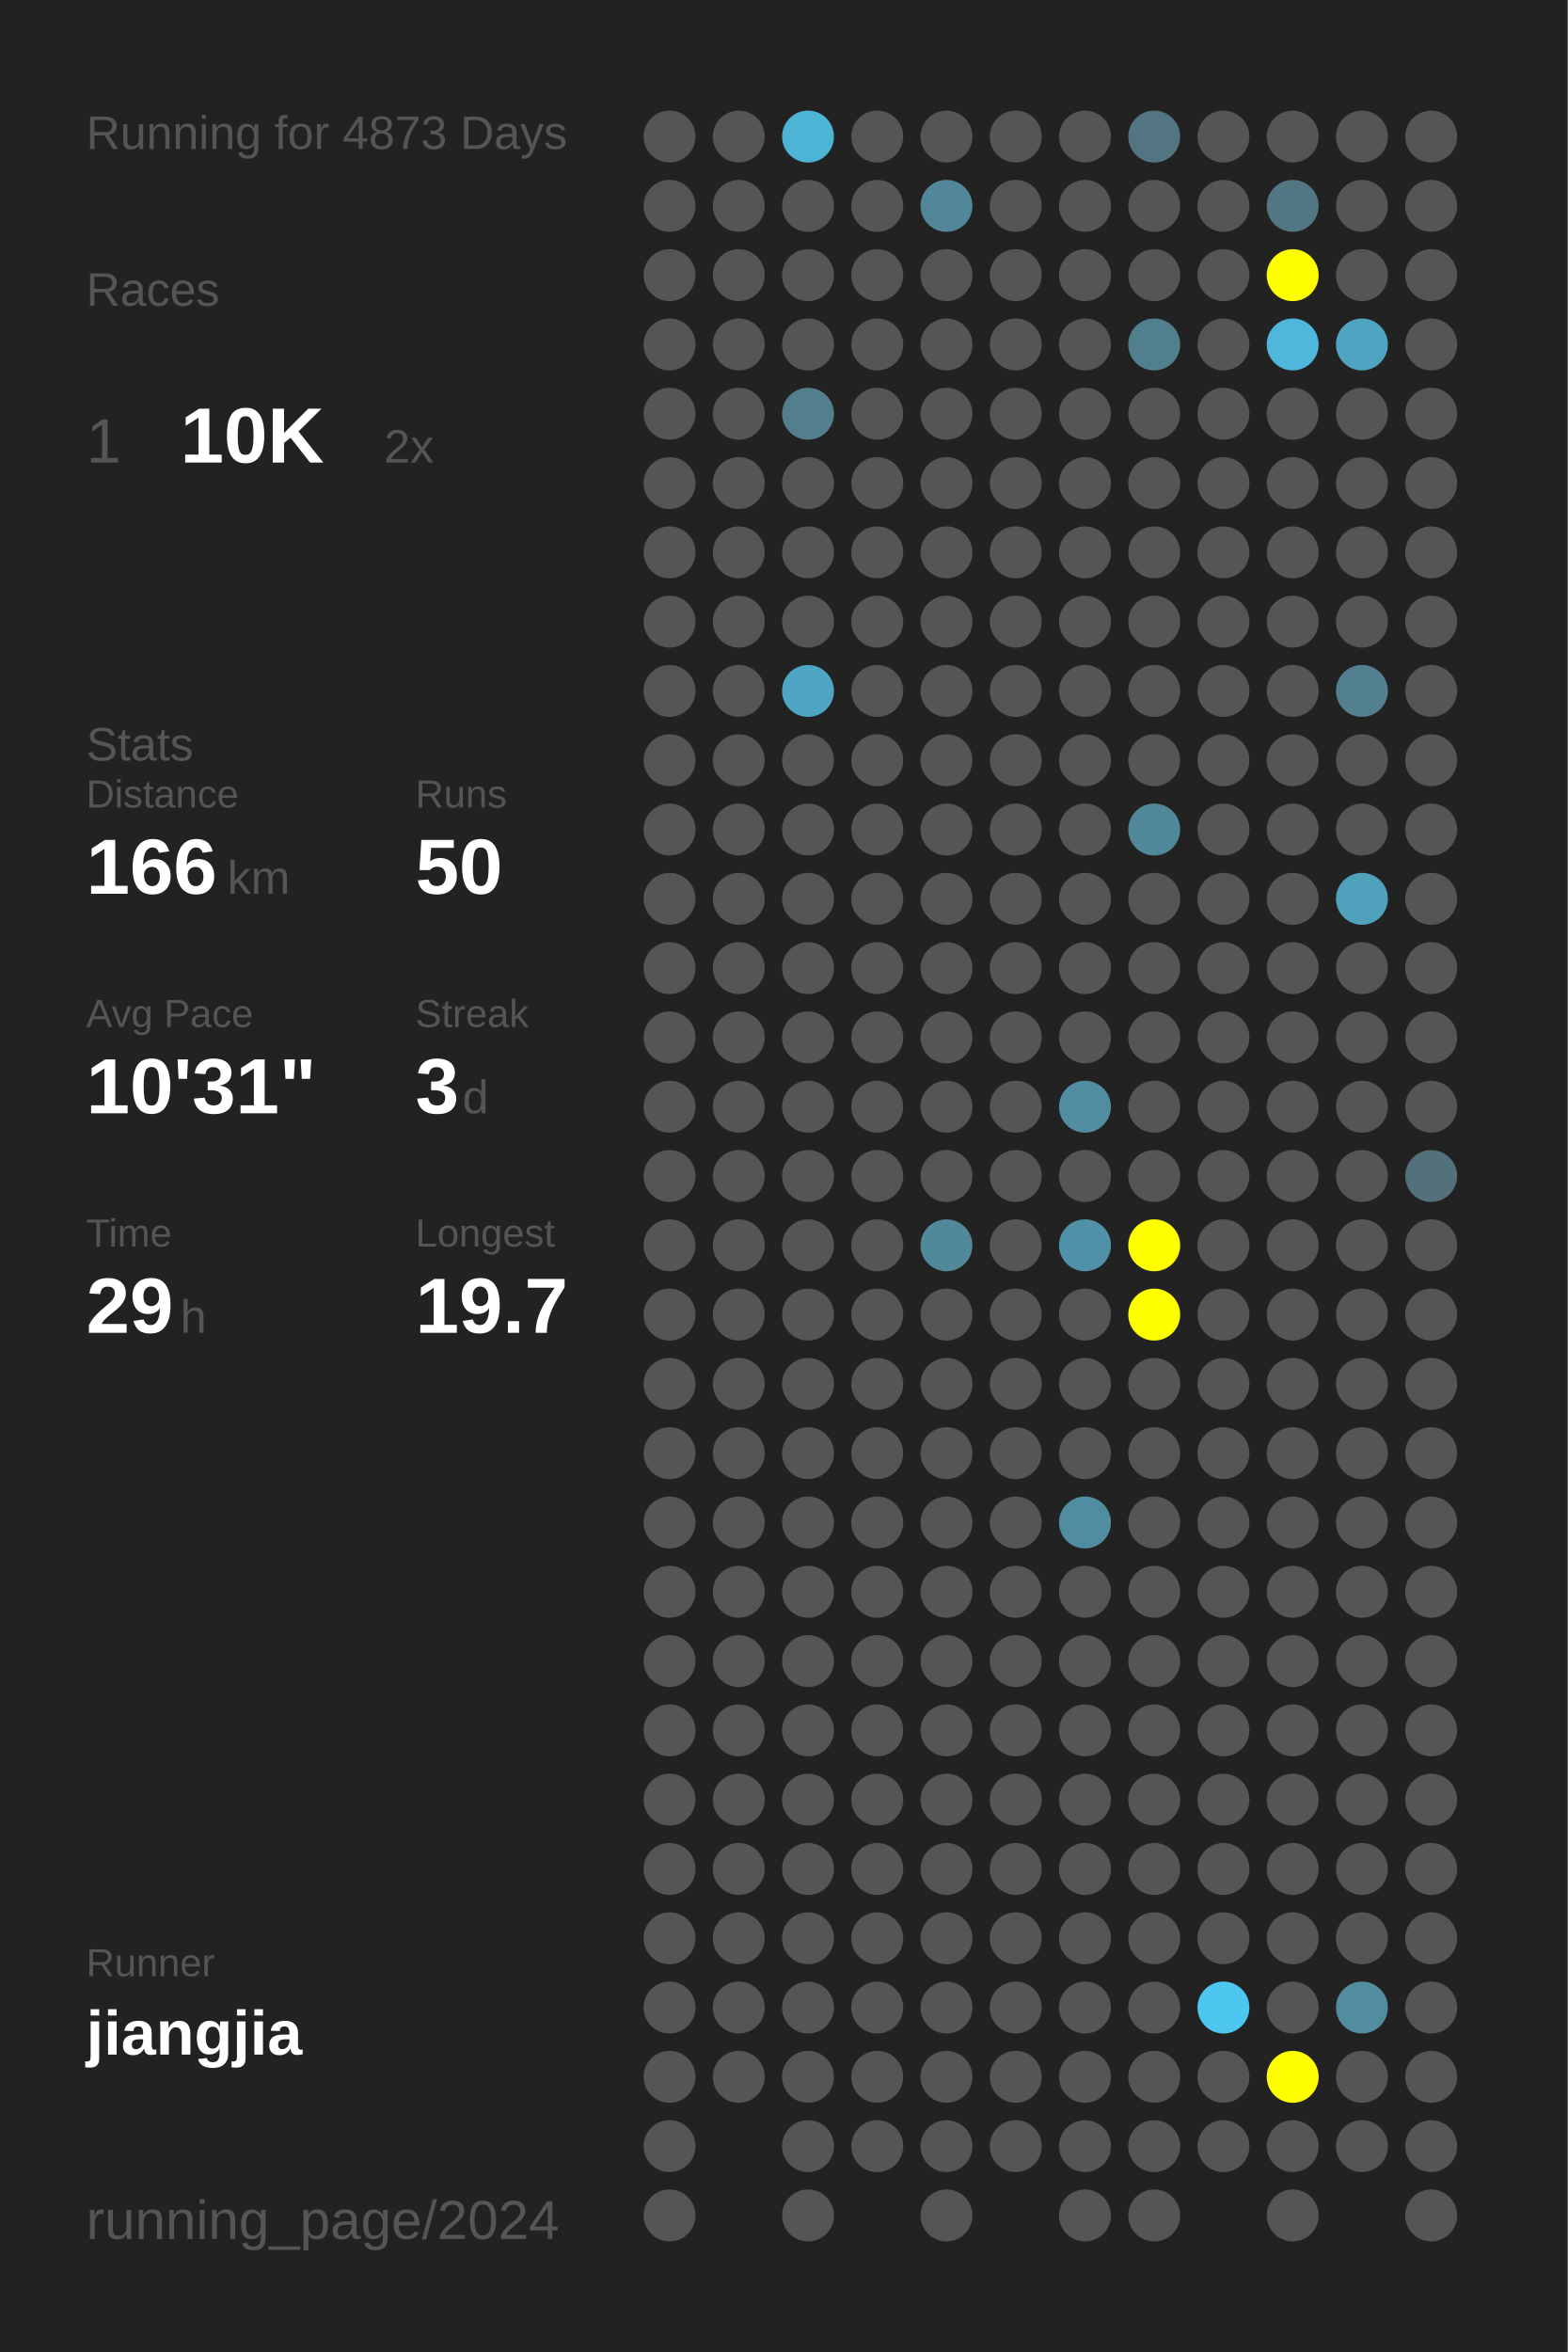
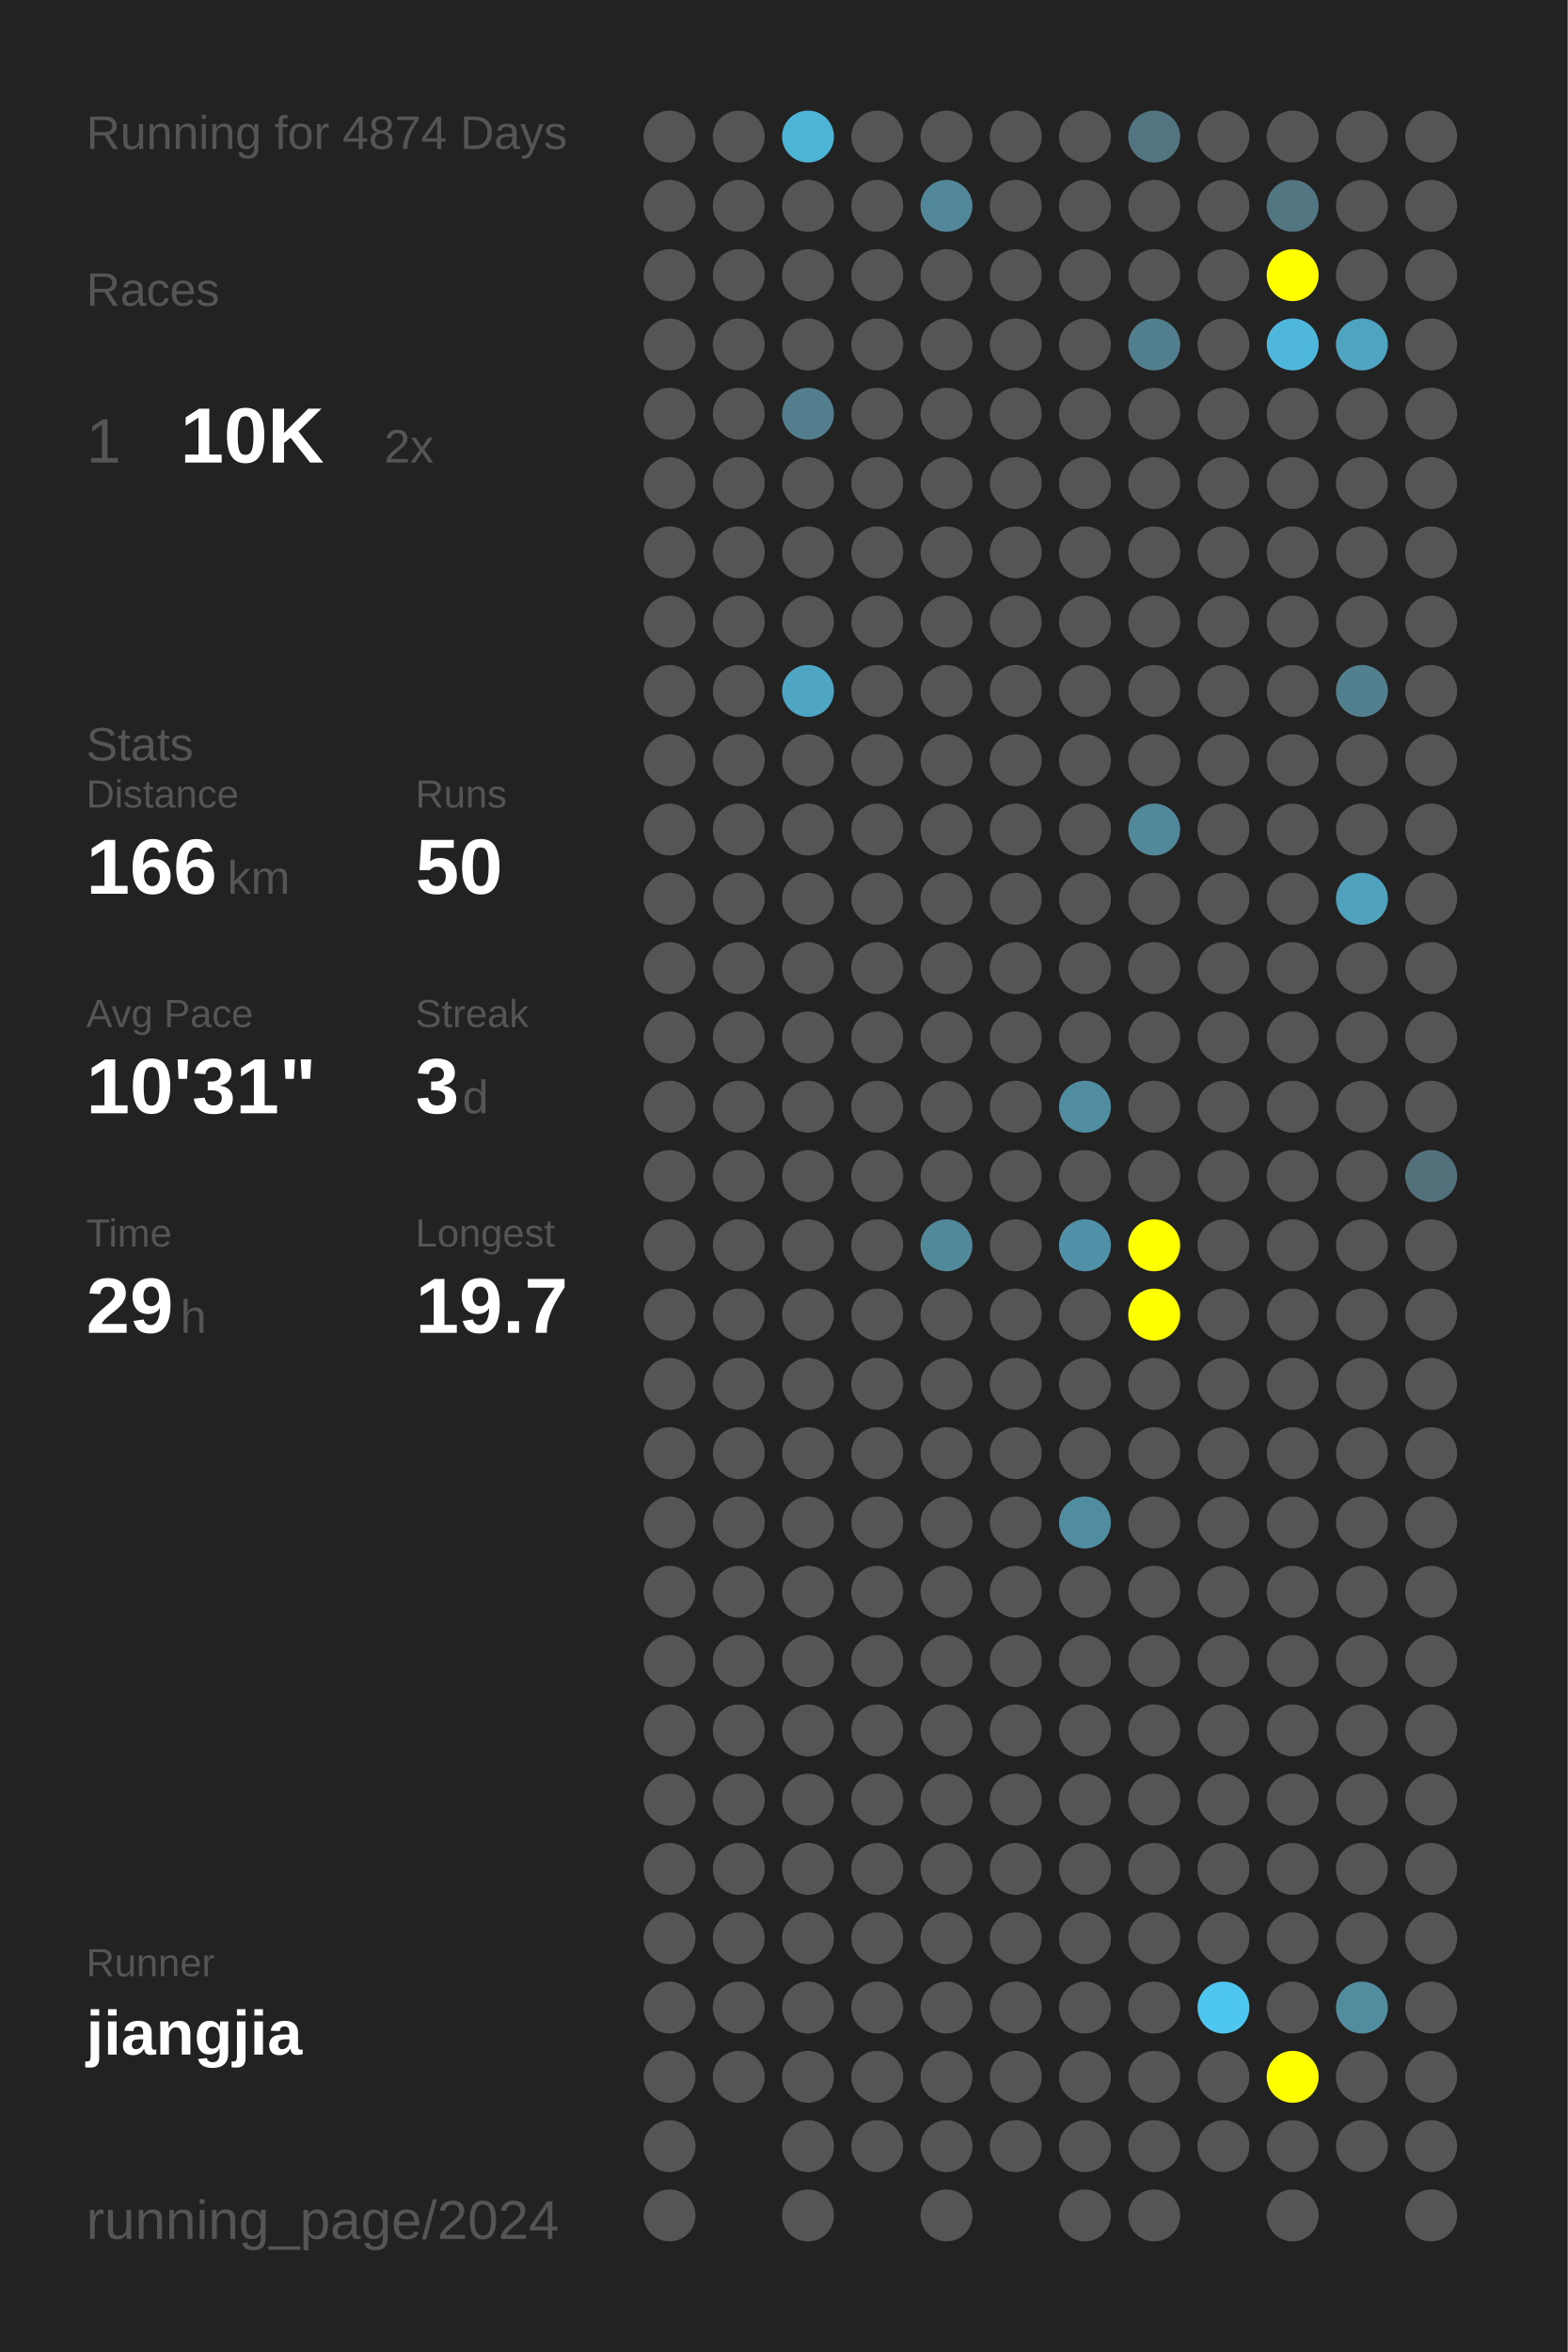
<svg xmlns="http://www.w3.org/2000/svg" baseProfile="full" height="300mm" version="1.1" viewBox="0,0,200,300" width="200mm">
  <defs />
  <rect fill="#222222" height="300" width="200" x="0" y="0" />
-   <text fill="#555555" style="font-size:6px; font-family:Arial;" x="11" y="19">Running for 4873 Days</text>
+   <text fill="#555555" style="font-size:6px; font-family:Arial;" x="11" y="19">Running for 4874 Days</text>
  <text fill="#555555" style="font-size:6px; font-family:Arial;" x="11" y="39">Races</text>
  <text fill="#555555" style="font-size:8px; font-family:Arial;" x="11" y="59">1</text>
  <text fill="#FFFFFF" style="font-size:10px; font-family:Arial; font-weight:bold;" x="23" y="59">10K</text>
  <text fill="#555555" style="font-size:6px; font-family:Arial;" x="49" y="59">2x</text>
  <text fill="#555555" style="font-size:6px; font-family:Arial;" x="11" y="97">Stats</text>
  <text fill="#555555" style="font-size:5px; font-family:Arial;" x="11" y="103">Distance</text>
  <text fill="#FFFFFF" style="font-size:10px; font-family:Arial; font-weight:bold;" x="11" y="114">166</text>
  <text fill="#555555" style="font-size:6px; font-family:Arial;" x="29" y="114">km</text>
  <text fill="#555555" style="font-size:5px; font-family:Arial;" x="53" y="103">Runs</text>
  <text fill="#FFFFFF" style="font-size:10px; font-family:Arial; font-weight:bold;" x="53" y="114">50</text>
  <text fill="#555555" style="font-size:5px; font-family:Arial;" x="11" y="131">Avg Pace</text>
  <text fill="#FFFFFF" style="font-size:10px; font-family:Arial; font-weight:bold;" x="11" y="142">10'31"</text>
  <text fill="#555555" style="font-size:5px; font-family:Arial;" x="53" y="131">Streak</text>
  <text fill="#FFFFFF" style="font-size:10px; font-family:Arial; font-weight:bold;" x="53" y="142">3</text>
  <text fill="#555555" style="font-size:6px; font-family:Arial;" x="59" y="142">d</text>
  <text fill="#555555" style="font-size:5px; font-family:Arial;" x="11" y="159">Time</text>
  <text fill="#FFFFFF" style="font-size:10px; font-family:Arial; font-weight:bold;" x="11" y="170">29</text>
  <text fill="#555555" style="font-size:6px; font-family:Arial;" x="23" y="170">h</text>
  <text fill="#555555" style="font-size:5px; font-family:Arial;" x="53" y="159">Longest</text>
  <text fill="#FFFFFF" style="font-size:10px; font-family:Arial; font-weight:bold;" x="53" y="170">19.7</text>
  <text fill="#555555" style="font-size:5px; font-family:Arial;" x="11" y="252.065">Runner</text>
  <text fill="#FFFFFF" style="font-size:8px; font-family:Arial; font-weight:bold;" x="11" y="262.065">jiangjia</text>
  <text fill="#555555" style="font-size:7px; font-family:Arial;" x="11" y="285.581">running_page/2024</text>
  <circle cx="85.417" cy="17.419" fill="#555555" r="3.312" />
  <circle cx="85.417" cy="26.258" fill="#555555" r="3.312" />
  <circle cx="85.417" cy="35.097" fill="#555555" r="3.312" />
  <circle cx="85.417" cy="43.935" fill="#555555" r="3.312" />
  <circle cx="85.417" cy="52.774" fill="#555555" r="3.312" />
  <circle cx="85.417" cy="61.613" fill="#555555" r="3.312" />
  <circle cx="85.417" cy="70.452" fill="#555555" r="3.312" />
  <circle cx="85.417" cy="79.29" fill="#555555" r="3.312" />
  <circle cx="85.417" cy="88.129" fill="#555555" r="3.312" />
  <circle cx="85.417" cy="96.968" fill="#555555" r="3.312" />
  <circle cx="85.417" cy="105.806" fill="#555555" r="3.312" />
  <circle cx="85.417" cy="114.645" fill="#555555" r="3.312" />
  <circle cx="85.417" cy="123.484" fill="#555555" r="3.312" />
  <circle cx="85.417" cy="132.323" fill="#555555" r="3.312" />
  <circle cx="85.417" cy="141.161" fill="#555555" r="3.312" />
  <circle cx="85.417" cy="150" fill="#555555" r="3.312" />
  <circle cx="85.417" cy="158.839" fill="#555555" r="3.312" />
  <circle cx="85.417" cy="167.677" fill="#555555" r="3.312" />
  <circle cx="85.417" cy="176.516" fill="#555555" r="3.312" />
  <circle cx="85.417" cy="185.355" fill="#555555" r="3.312" />
  <circle cx="85.417" cy="194.194" fill="#555555" r="3.312" />
  <circle cx="85.417" cy="203.032" fill="#555555" r="3.312" />
  <circle cx="85.417" cy="211.871" fill="#555555" r="3.312" />
  <circle cx="85.417" cy="220.71" fill="#555555" r="3.312" />
  <circle cx="85.417" cy="229.548" fill="#555555" r="3.312" />
  <circle cx="85.417" cy="238.387" fill="#555555" r="3.312" />
  <circle cx="85.417" cy="247.226" fill="#555555" r="3.312" />
  <circle cx="85.417" cy="256.065" fill="#555555" r="3.312" />
  <circle cx="85.417" cy="264.903" fill="#555555" r="3.312" />
  <circle cx="85.417" cy="273.742" fill="#555555" r="3.312" />
  <circle cx="85.417" cy="282.581" fill="#555555" r="3.312" />
  <circle cx="94.25" cy="17.419" fill="#555555" r="3.312" />
  <circle cx="94.25" cy="26.258" fill="#555555" r="3.312" />
  <circle cx="94.25" cy="35.097" fill="#555555" r="3.312" />
  <circle cx="94.25" cy="43.935" fill="#555555" r="3.312" />
  <circle cx="94.25" cy="52.774" fill="#555555" r="3.312" />
  <circle cx="94.25" cy="61.613" fill="#555555" r="3.312" />
  <circle cx="94.25" cy="70.452" fill="#555555" r="3.312" />
  <circle cx="94.25" cy="79.29" fill="#555555" r="3.312" />
  <circle cx="94.25" cy="88.129" fill="#555555" r="3.312" />
  <circle cx="94.25" cy="96.968" fill="#555555" r="3.312" />
  <circle cx="94.25" cy="105.806" fill="#555555" r="3.312" />
  <circle cx="94.25" cy="114.645" fill="#555555" r="3.312" />
  <circle cx="94.25" cy="123.484" fill="#555555" r="3.312" />
  <circle cx="94.25" cy="132.323" fill="#555555" r="3.312" />
  <circle cx="94.25" cy="141.161" fill="#555555" r="3.312" />
  <circle cx="94.25" cy="150" fill="#555555" r="3.312" />
  <circle cx="94.25" cy="158.839" fill="#555555" r="3.312" />
  <circle cx="94.25" cy="167.677" fill="#555555" r="3.312" />
  <circle cx="94.25" cy="176.516" fill="#555555" r="3.312" />
  <circle cx="94.25" cy="185.355" fill="#555555" r="3.312" />
  <circle cx="94.25" cy="194.194" fill="#555555" r="3.312" />
  <circle cx="94.25" cy="203.032" fill="#555555" r="3.312" />
  <circle cx="94.25" cy="211.871" fill="#555555" r="3.312" />
  <circle cx="94.25" cy="220.71" fill="#555555" r="3.312" />
  <circle cx="94.25" cy="229.548" fill="#555555" r="3.312" />
  <circle cx="94.25" cy="238.387" fill="#555555" r="3.312" />
  <circle cx="94.25" cy="247.226" fill="#555555" r="3.312" />
  <circle cx="94.25" cy="256.065" fill="#555555" r="3.312" />
  <circle cx="94.25" cy="264.903" fill="#555555" r="3.312" />
  <circle cx="103.083" cy="17.419" fill="#4eb4d6" r="3.312" />
  <circle cx="103.083" cy="26.258" fill="#555555" r="3.312" />
  <circle cx="103.083" cy="35.097" fill="#555555" r="3.312" />
  <circle cx="103.083" cy="43.935" fill="#555555" r="3.312" />
  <circle cx="103.083" cy="52.774" fill="#527e8d" r="3.312" />
  <circle cx="103.083" cy="61.613" fill="#555555" r="3.312" />
  <circle cx="103.083" cy="70.452" fill="#555555" r="3.312" />
  <circle cx="103.083" cy="79.29" fill="#555555" r="3.312" />
  <circle cx="103.083" cy="88.129" fill="#4fa6c4" r="3.312" />
  <circle cx="103.083" cy="96.968" fill="#555555" r="3.312" />
  <circle cx="103.083" cy="105.806" fill="#555555" r="3.312" />
  <circle cx="103.083" cy="114.645" fill="#555555" r="3.312" />
  <circle cx="103.083" cy="123.484" fill="#555555" r="3.312" />
  <circle cx="103.083" cy="132.323" fill="#555555" r="3.312" />
  <circle cx="103.083" cy="141.161" fill="#555555" r="3.312" />
  <circle cx="103.083" cy="150" fill="#555555" r="3.312" />
  <circle cx="103.083" cy="158.839" fill="#555555" r="3.312" />
  <circle cx="103.083" cy="167.677" fill="#555555" r="3.312" />
  <circle cx="103.083" cy="176.516" fill="#555555" r="3.312" />
  <circle cx="103.083" cy="185.355" fill="#555555" r="3.312" />
  <circle cx="103.083" cy="194.194" fill="#555555" r="3.312" />
  <circle cx="103.083" cy="203.032" fill="#555555" r="3.312" />
  <circle cx="103.083" cy="211.871" fill="#555555" r="3.312" />
  <circle cx="103.083" cy="220.71" fill="#555555" r="3.312" />
  <circle cx="103.083" cy="229.548" fill="#555555" r="3.312" />
  <circle cx="103.083" cy="238.387" fill="#555555" r="3.312" />
  <circle cx="103.083" cy="247.226" fill="#555555" r="3.312" />
  <circle cx="103.083" cy="256.065" fill="#555555" r="3.312" />
  <circle cx="103.083" cy="264.903" fill="#555555" r="3.312" />
  <circle cx="103.083" cy="273.742" fill="#555555" r="3.312" />
  <circle cx="103.083" cy="282.581" fill="#555555" r="3.312" />
  <circle cx="111.917" cy="17.419" fill="#555555" r="3.312" />
  <circle cx="111.917" cy="26.258" fill="#555555" r="3.312" />
  <circle cx="111.917" cy="35.097" fill="#555555" r="3.312" />
  <circle cx="111.917" cy="43.935" fill="#555555" r="3.312" />
  <circle cx="111.917" cy="52.774" fill="#555555" r="3.312" />
  <circle cx="111.917" cy="61.613" fill="#555555" r="3.312" />
  <circle cx="111.917" cy="70.452" fill="#555555" r="3.312" />
  <circle cx="111.917" cy="79.29" fill="#555555" r="3.312" />
  <circle cx="111.917" cy="88.129" fill="#555555" r="3.312" />
  <circle cx="111.917" cy="96.968" fill="#555555" r="3.312" />
  <circle cx="111.917" cy="105.806" fill="#555555" r="3.312" />
  <circle cx="111.917" cy="114.645" fill="#555555" r="3.312" />
  <circle cx="111.917" cy="123.484" fill="#555555" r="3.312" />
  <circle cx="111.917" cy="132.323" fill="#555555" r="3.312" />
  <circle cx="111.917" cy="141.161" fill="#555555" r="3.312" />
  <circle cx="111.917" cy="150" fill="#555555" r="3.312" />
  <circle cx="111.917" cy="158.839" fill="#555555" r="3.312" />
  <circle cx="111.917" cy="167.677" fill="#555555" r="3.312" />
  <circle cx="111.917" cy="176.516" fill="#555555" r="3.312" />
  <circle cx="111.917" cy="185.355" fill="#555555" r="3.312" />
  <circle cx="111.917" cy="194.194" fill="#555555" r="3.312" />
  <circle cx="111.917" cy="203.032" fill="#555555" r="3.312" />
  <circle cx="111.917" cy="211.871" fill="#555555" r="3.312" />
  <circle cx="111.917" cy="220.71" fill="#555555" r="3.312" />
  <circle cx="111.917" cy="229.548" fill="#555555" r="3.312" />
  <circle cx="111.917" cy="238.387" fill="#555555" r="3.312" />
  <circle cx="111.917" cy="247.226" fill="#555555" r="3.312" />
  <circle cx="111.917" cy="256.065" fill="#555555" r="3.312" />
  <circle cx="111.917" cy="264.903" fill="#555555" r="3.312" />
  <circle cx="111.917" cy="273.742" fill="#555555" r="3.312" />
  <circle cx="120.75" cy="17.419" fill="#555555" r="3.312" />
  <circle cx="120.75" cy="26.258" fill="#518799" r="3.312" />
  <circle cx="120.75" cy="35.097" fill="#555555" r="3.312" />
  <circle cx="120.75" cy="43.935" fill="#555555" r="3.312" />
  <circle cx="120.75" cy="52.774" fill="#555555" r="3.312" />
  <circle cx="120.75" cy="61.613" fill="#555555" r="3.312" />
  <circle cx="120.75" cy="70.452" fill="#555555" r="3.312" />
  <circle cx="120.75" cy="79.29" fill="#555555" r="3.312" />
  <circle cx="120.75" cy="88.129" fill="#555555" r="3.312" />
  <circle cx="120.75" cy="96.968" fill="#555555" r="3.312" />
  <circle cx="120.75" cy="105.806" fill="#555555" r="3.312" />
  <circle cx="120.75" cy="114.645" fill="#555555" r="3.312" />
  <circle cx="120.75" cy="123.484" fill="#555555" r="3.312" />
  <circle cx="120.75" cy="132.323" fill="#555555" r="3.312" />
  <circle cx="120.75" cy="141.161" fill="#555555" r="3.312" />
  <circle cx="120.75" cy="150" fill="#555555" r="3.312" />
  <circle cx="120.75" cy="158.839" fill="#51889a" r="3.312" />
  <circle cx="120.75" cy="167.677" fill="#555555" r="3.312" />
  <circle cx="120.75" cy="176.516" fill="#555555" r="3.312" />
  <circle cx="120.75" cy="185.355" fill="#555555" r="3.312" />
  <circle cx="120.75" cy="194.194" fill="#555555" r="3.312" />
  <circle cx="120.75" cy="203.032" fill="#555555" r="3.312" />
  <circle cx="120.75" cy="211.871" fill="#555555" r="3.312" />
  <circle cx="120.75" cy="220.71" fill="#555555" r="3.312" />
  <circle cx="120.75" cy="229.548" fill="#555555" r="3.312" />
  <circle cx="120.75" cy="238.387" fill="#555555" r="3.312" />
  <circle cx="120.75" cy="247.226" fill="#555555" r="3.312" />
  <circle cx="120.75" cy="256.065" fill="#555555" r="3.312" />
  <circle cx="120.75" cy="264.903" fill="#555555" r="3.312" />
  <circle cx="120.75" cy="273.742" fill="#555555" r="3.312" />
  <circle cx="120.75" cy="282.581" fill="#555555" r="3.312" />
  <circle cx="129.583" cy="17.419" fill="#555555" r="3.312" />
  <circle cx="129.583" cy="26.258" fill="#555555" r="3.312" />
  <circle cx="129.583" cy="35.097" fill="#555555" r="3.312" />
  <circle cx="129.583" cy="43.935" fill="#555555" r="3.312" />
  <circle cx="129.583" cy="52.774" fill="#555555" r="3.312" />
  <circle cx="129.583" cy="61.613" fill="#555555" r="3.312" />
  <circle cx="129.583" cy="70.452" fill="#555555" r="3.312" />
  <circle cx="129.583" cy="79.29" fill="#555555" r="3.312" />
  <circle cx="129.583" cy="88.129" fill="#555555" r="3.312" />
  <circle cx="129.583" cy="96.968" fill="#555555" r="3.312" />
  <circle cx="129.583" cy="105.806" fill="#555555" r="3.312" />
  <circle cx="129.583" cy="114.645" fill="#555555" r="3.312" />
  <circle cx="129.583" cy="123.484" fill="#555555" r="3.312" />
  <circle cx="129.583" cy="132.323" fill="#555555" r="3.312" />
  <circle cx="129.583" cy="141.161" fill="#555555" r="3.312" />
  <circle cx="129.583" cy="150" fill="#555555" r="3.312" />
  <circle cx="129.583" cy="158.839" fill="#555555" r="3.312" />
  <circle cx="129.583" cy="167.677" fill="#555555" r="3.312" />
  <circle cx="129.583" cy="176.516" fill="#555555" r="3.312" />
  <circle cx="129.583" cy="185.355" fill="#555555" r="3.312" />
  <circle cx="129.583" cy="194.194" fill="#555555" r="3.312" />
  <circle cx="129.583" cy="203.032" fill="#555555" r="3.312" />
  <circle cx="129.583" cy="211.871" fill="#555555" r="3.312" />
  <circle cx="129.583" cy="220.71" fill="#555555" r="3.312" />
  <circle cx="129.583" cy="229.548" fill="#555555" r="3.312" />
  <circle cx="129.583" cy="238.387" fill="#555555" r="3.312" />
  <circle cx="129.583" cy="247.226" fill="#555555" r="3.312" />
  <circle cx="129.583" cy="256.065" fill="#555555" r="3.312" />
  <circle cx="129.583" cy="264.903" fill="#555555" r="3.312" />
  <circle cx="129.583" cy="273.742" fill="#555555" r="3.312" />
  <circle cx="138.417" cy="17.419" fill="#555555" r="3.312" />
  <circle cx="138.417" cy="26.258" fill="#555555" r="3.312" />
  <circle cx="138.417" cy="35.097" fill="#555555" r="3.312" />
  <circle cx="138.417" cy="43.935" fill="#555555" r="3.312" />
  <circle cx="138.417" cy="52.774" fill="#555555" r="3.312" />
  <circle cx="138.417" cy="61.613" fill="#555555" r="3.312" />
  <circle cx="138.417" cy="70.452" fill="#555555" r="3.312" />
  <circle cx="138.417" cy="79.29" fill="#555555" r="3.312" />
  <circle cx="138.417" cy="88.129" fill="#555555" r="3.312" />
  <circle cx="138.417" cy="96.968" fill="#555555" r="3.312" />
  <circle cx="138.417" cy="105.806" fill="#555555" r="3.312" />
  <circle cx="138.417" cy="114.645" fill="#555555" r="3.312" />
  <circle cx="138.417" cy="123.484" fill="#555555" r="3.312" />
  <circle cx="138.417" cy="132.323" fill="#555555" r="3.312" />
  <circle cx="138.417" cy="141.161" fill="#518da1" r="3.312" />
  <circle cx="138.417" cy="150" fill="#555555" r="3.312" />
  <circle cx="138.417" cy="158.839" fill="#5191a7" r="3.312" />
  <circle cx="138.417" cy="167.677" fill="#555555" r="3.312" />
  <circle cx="138.417" cy="176.516" fill="#555555" r="3.312" />
  <circle cx="138.417" cy="185.355" fill="#555555" r="3.312" />
  <circle cx="138.417" cy="194.194" fill="#518da1" r="3.312" />
  <circle cx="138.417" cy="203.032" fill="#555555" r="3.312" />
  <circle cx="138.417" cy="211.871" fill="#555555" r="3.312" />
  <circle cx="138.417" cy="220.71" fill="#555555" r="3.312" />
  <circle cx="138.417" cy="229.548" fill="#555555" r="3.312" />
  <circle cx="138.417" cy="238.387" fill="#555555" r="3.312" />
  <circle cx="138.417" cy="247.226" fill="#555555" r="3.312" />
  <circle cx="138.417" cy="256.065" fill="#555555" r="3.312" />
  <circle cx="138.417" cy="264.903" fill="#555555" r="3.312" />
  <circle cx="138.417" cy="273.742" fill="#555555" r="3.312" />
  <circle cx="138.417" cy="282.581" fill="#555555" r="3.312" />
  <circle cx="147.25" cy="17.419" fill="#527581" r="3.312" />
  <circle cx="147.25" cy="26.258" fill="#555555" r="3.312" />
  <circle cx="147.25" cy="35.097" fill="#555555" r="3.312" />
  <circle cx="147.25" cy="43.935" fill="#527f8e" r="3.312" />
  <circle cx="147.25" cy="52.774" fill="#555555" r="3.312" />
  <circle cx="147.25" cy="61.613" fill="#555555" r="3.312" />
  <circle cx="147.25" cy="70.452" fill="#555555" r="3.312" />
  <circle cx="147.25" cy="79.29" fill="#555555" r="3.312" />
  <circle cx="147.25" cy="88.129" fill="#555555" r="3.312" />
  <circle cx="147.25" cy="96.968" fill="#555555" r="3.312" />
  <circle cx="147.25" cy="105.806" fill="#51889a" r="3.312" />
  <circle cx="147.25" cy="114.645" fill="#555555" r="3.312" />
  <circle cx="147.25" cy="123.484" fill="#555555" r="3.312" />
  <circle cx="147.25" cy="132.323" fill="#555555" r="3.312" />
  <circle cx="147.25" cy="141.161" fill="#555555" r="3.312" />
  <circle cx="147.25" cy="150" fill="#555555" r="3.312" />
  <circle cx="147.25" cy="158.839" fill="#FFFF00" r="3.312" />
  <circle cx="147.25" cy="167.677" fill="#FFFF00" r="3.312" />
  <circle cx="147.25" cy="176.516" fill="#555555" r="3.312" />
  <circle cx="147.25" cy="185.355" fill="#555555" r="3.312" />
  <circle cx="147.25" cy="194.194" fill="#555555" r="3.312" />
  <circle cx="147.25" cy="203.032" fill="#555555" r="3.312" />
  <circle cx="147.25" cy="211.871" fill="#555555" r="3.312" />
  <circle cx="147.25" cy="220.71" fill="#555555" r="3.312" />
  <circle cx="147.25" cy="229.548" fill="#555555" r="3.312" />
  <circle cx="147.25" cy="238.387" fill="#555555" r="3.312" />
  <circle cx="147.25" cy="247.226" fill="#555555" r="3.312" />
  <circle cx="147.25" cy="256.065" fill="#555555" r="3.312" />
  <circle cx="147.25" cy="264.903" fill="#555555" r="3.312" />
  <circle cx="147.25" cy="273.742" fill="#555555" r="3.312" />
  <circle cx="147.25" cy="282.581" fill="#555555" r="3.312" />
  <circle cx="156.083" cy="17.419" fill="#555555" r="3.312" />
  <circle cx="156.083" cy="26.258" fill="#555555" r="3.312" />
  <circle cx="156.083" cy="35.097" fill="#555555" r="3.312" />
  <circle cx="156.083" cy="43.935" fill="#555555" r="3.312" />
  <circle cx="156.083" cy="52.774" fill="#555555" r="3.312" />
  <circle cx="156.083" cy="61.613" fill="#555555" r="3.312" />
  <circle cx="156.083" cy="70.452" fill="#555555" r="3.312" />
  <circle cx="156.083" cy="79.29" fill="#555555" r="3.312" />
  <circle cx="156.083" cy="88.129" fill="#555555" r="3.312" />
  <circle cx="156.083" cy="96.968" fill="#555555" r="3.312" />
  <circle cx="156.083" cy="105.806" fill="#555555" r="3.312" />
  <circle cx="156.083" cy="114.645" fill="#555555" r="3.312" />
  <circle cx="156.083" cy="123.484" fill="#555555" r="3.312" />
  <circle cx="156.083" cy="132.323" fill="#555555" r="3.312" />
  <circle cx="156.083" cy="141.161" fill="#555555" r="3.312" />
  <circle cx="156.083" cy="150" fill="#555555" r="3.312" />
  <circle cx="156.083" cy="158.839" fill="#555555" r="3.312" />
  <circle cx="156.083" cy="167.677" fill="#555555" r="3.312" />
  <circle cx="156.083" cy="176.516" fill="#555555" r="3.312" />
  <circle cx="156.083" cy="185.355" fill="#555555" r="3.312" />
  <circle cx="156.083" cy="194.194" fill="#555555" r="3.312" />
  <circle cx="156.083" cy="203.032" fill="#555555" r="3.312" />
  <circle cx="156.083" cy="211.871" fill="#555555" r="3.312" />
  <circle cx="156.083" cy="220.71" fill="#555555" r="3.312" />
  <circle cx="156.083" cy="229.548" fill="#555555" r="3.312" />
  <circle cx="156.083" cy="238.387" fill="#555555" r="3.312" />
  <circle cx="156.083" cy="247.226" fill="#555555" r="3.312" />
  <circle cx="156.083" cy="256.065" fill="#4dc7f0" r="3.312" />
  <circle cx="156.083" cy="264.903" fill="#555555" r="3.312" />
  <circle cx="156.083" cy="273.742" fill="#555555" r="3.312" />
  <circle cx="164.917" cy="17.419" fill="#555555" r="3.312" />
  <circle cx="164.917" cy="26.258" fill="#527783" r="3.312" />
  <circle cx="164.917" cy="35.097" fill="#FFFF00" r="3.312" />
  <circle cx="164.917" cy="43.935" fill="#4eb7db" r="3.312" />
  <circle cx="164.917" cy="52.774" fill="#555555" r="3.312" />
  <circle cx="164.917" cy="61.613" fill="#555555" r="3.312" />
  <circle cx="164.917" cy="70.452" fill="#555555" r="3.312" />
  <circle cx="164.917" cy="79.29" fill="#555555" r="3.312" />
  <circle cx="164.917" cy="88.129" fill="#555555" r="3.312" />
  <circle cx="164.917" cy="96.968" fill="#555555" r="3.312" />
  <circle cx="164.917" cy="105.806" fill="#555555" r="3.312" />
  <circle cx="164.917" cy="114.645" fill="#555555" r="3.312" />
  <circle cx="164.917" cy="123.484" fill="#555555" r="3.312" />
  <circle cx="164.917" cy="132.323" fill="#555555" r="3.312" />
  <circle cx="164.917" cy="141.161" fill="#555555" r="3.312" />
  <circle cx="164.917" cy="150" fill="#555555" r="3.312" />
  <circle cx="164.917" cy="158.839" fill="#555555" r="3.312" />
  <circle cx="164.917" cy="167.677" fill="#555555" r="3.312" />
  <circle cx="164.917" cy="176.516" fill="#555555" r="3.312" />
  <circle cx="164.917" cy="185.355" fill="#555555" r="3.312" />
  <circle cx="164.917" cy="194.194" fill="#555555" r="3.312" />
  <circle cx="164.917" cy="203.032" fill="#555555" r="3.312" />
  <circle cx="164.917" cy="211.871" fill="#555555" r="3.312" />
  <circle cx="164.917" cy="220.71" fill="#555555" r="3.312" />
  <circle cx="164.917" cy="229.548" fill="#555555" r="3.312" />
  <circle cx="164.917" cy="238.387" fill="#555555" r="3.312" />
  <circle cx="164.917" cy="247.226" fill="#555555" r="3.312" />
  <circle cx="164.917" cy="256.065" fill="#555555" r="3.312" />
  <circle cx="164.917" cy="264.903" fill="#FFFF00" r="3.312" />
  <circle cx="164.917" cy="273.742" fill="#555555" r="3.312" />
  <circle cx="164.917" cy="282.581" fill="#555555" r="3.312" />
  <circle cx="173.75" cy="17.419" fill="#555555" r="3.312" />
  <circle cx="173.75" cy="26.258" fill="#555555" r="3.312" />
  <circle cx="173.75" cy="35.097" fill="#555555" r="3.312" />
  <circle cx="173.75" cy="43.935" fill="#4fa5c1" r="3.312" />
  <circle cx="173.75" cy="52.774" fill="#555555" r="3.312" />
  <circle cx="173.75" cy="61.613" fill="#555555" r="3.312" />
  <circle cx="173.75" cy="70.452" fill="#555555" r="3.312" />
  <circle cx="173.75" cy="79.29" fill="#555555" r="3.312" />
  <circle cx="173.75" cy="88.129" fill="#52808f" r="3.312" />
  <circle cx="173.75" cy="96.968" fill="#555555" r="3.312" />
  <circle cx="173.75" cy="105.806" fill="#555555" r="3.312" />
  <circle cx="173.75" cy="114.645" fill="#50a1bc" r="3.312" />
  <circle cx="173.75" cy="123.484" fill="#555555" r="3.312" />
  <circle cx="173.75" cy="132.323" fill="#555555" r="3.312" />
  <circle cx="173.75" cy="141.161" fill="#555555" r="3.312" />
  <circle cx="173.75" cy="150" fill="#555555" r="3.312" />
  <circle cx="173.75" cy="158.839" fill="#555555" r="3.312" />
  <circle cx="173.75" cy="167.677" fill="#555555" r="3.312" />
  <circle cx="173.75" cy="176.516" fill="#555555" r="3.312" />
  <circle cx="173.75" cy="185.355" fill="#555555" r="3.312" />
  <circle cx="173.75" cy="194.194" fill="#555555" r="3.312" />
  <circle cx="173.75" cy="203.032" fill="#555555" r="3.312" />
  <circle cx="173.75" cy="211.871" fill="#555555" r="3.312" />
  <circle cx="173.75" cy="220.71" fill="#555555" r="3.312" />
  <circle cx="173.75" cy="229.548" fill="#555555" r="3.312" />
  <circle cx="173.75" cy="238.387" fill="#555555" r="3.312" />
  <circle cx="173.75" cy="247.226" fill="#555555" r="3.312" />
  <circle cx="173.75" cy="256.065" fill="#518c9f" r="3.312" />
  <circle cx="173.75" cy="264.903" fill="#555555" r="3.312" />
  <circle cx="173.75" cy="273.742" fill="#555555" r="3.312" />
  <circle cx="182.583" cy="17.419" fill="#555555" r="3.312" />
  <circle cx="182.583" cy="26.258" fill="#555555" r="3.312" />
  <circle cx="182.583" cy="35.097" fill="#555555" r="3.312" />
  <circle cx="182.583" cy="43.935" fill="#555555" r="3.312" />
  <circle cx="182.583" cy="52.774" fill="#555555" r="3.312" />
  <circle cx="182.583" cy="61.613" fill="#555555" r="3.312" />
  <circle cx="182.583" cy="70.452" fill="#555555" r="3.312" />
  <circle cx="182.583" cy="79.29" fill="#555555" r="3.312" />
  <circle cx="182.583" cy="88.129" fill="#555555" r="3.312" />
  <circle cx="182.583" cy="96.968" fill="#555555" r="3.312" />
  <circle cx="182.583" cy="105.806" fill="#555555" r="3.312" />
  <circle cx="182.583" cy="114.645" fill="#555555" r="3.312" />
  <circle cx="182.583" cy="123.484" fill="#555555" r="3.312" />
  <circle cx="182.583" cy="132.323" fill="#555555" r="3.312" />
  <circle cx="182.583" cy="141.161" fill="#555555" r="3.312" />
  <circle cx="182.583" cy="150" fill="#53717b" r="3.312" />
  <circle cx="182.583" cy="158.839" fill="#555555" r="3.312" />
  <circle cx="182.583" cy="167.677" fill="#555555" r="3.312" />
  <circle cx="182.583" cy="176.516" fill="#555555" r="3.312" />
  <circle cx="182.583" cy="185.355" fill="#555555" r="3.312" />
  <circle cx="182.583" cy="194.194" fill="#555555" r="3.312" />
  <circle cx="182.583" cy="203.032" fill="#555555" r="3.312" />
  <circle cx="182.583" cy="211.871" fill="#555555" r="3.312" />
  <circle cx="182.583" cy="220.71" fill="#555555" r="3.312" />
  <circle cx="182.583" cy="229.548" fill="#555555" r="3.312" />
  <circle cx="182.583" cy="238.387" fill="#555555" r="3.312" />
  <circle cx="182.583" cy="247.226" fill="#555555" r="3.312" />
  <circle cx="182.583" cy="256.065" fill="#555555" r="3.312" />
  <circle cx="182.583" cy="264.903" fill="#555555" r="3.312" />
  <circle cx="182.583" cy="273.742" fill="#555555" r="3.312" />
  <circle cx="182.583" cy="282.581" fill="#555555" r="3.312" />
</svg>
